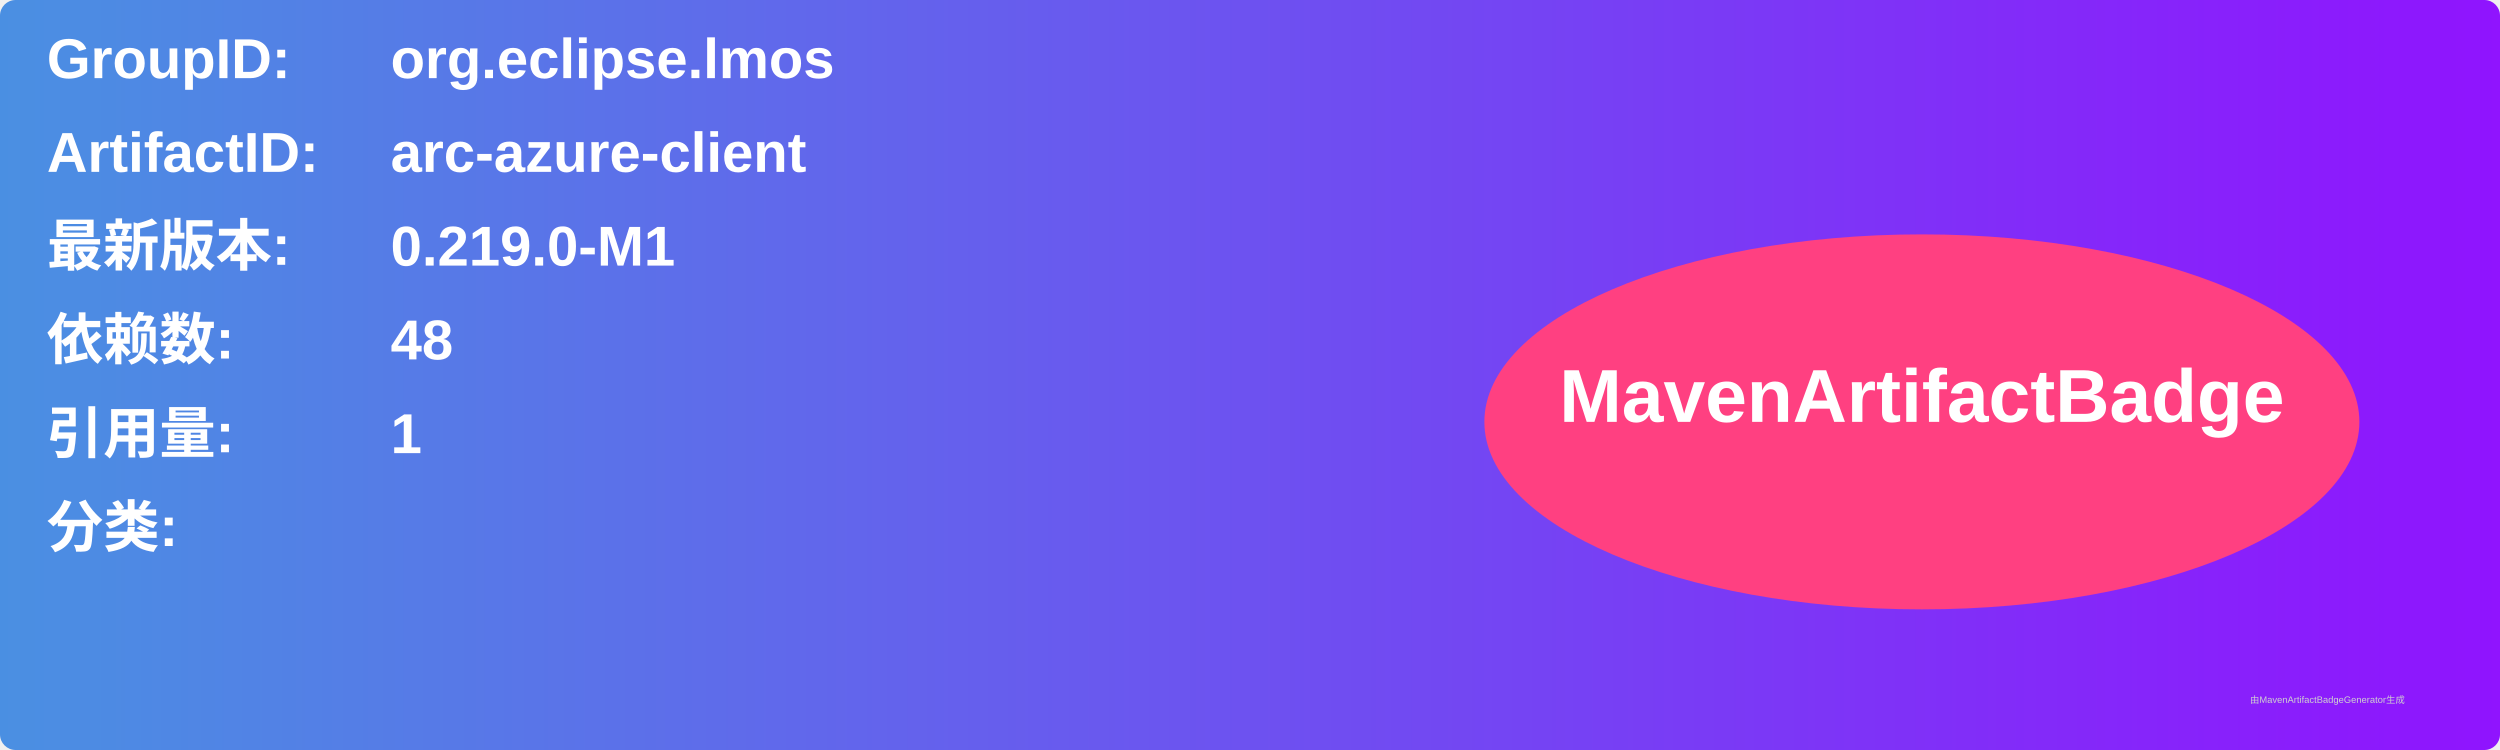
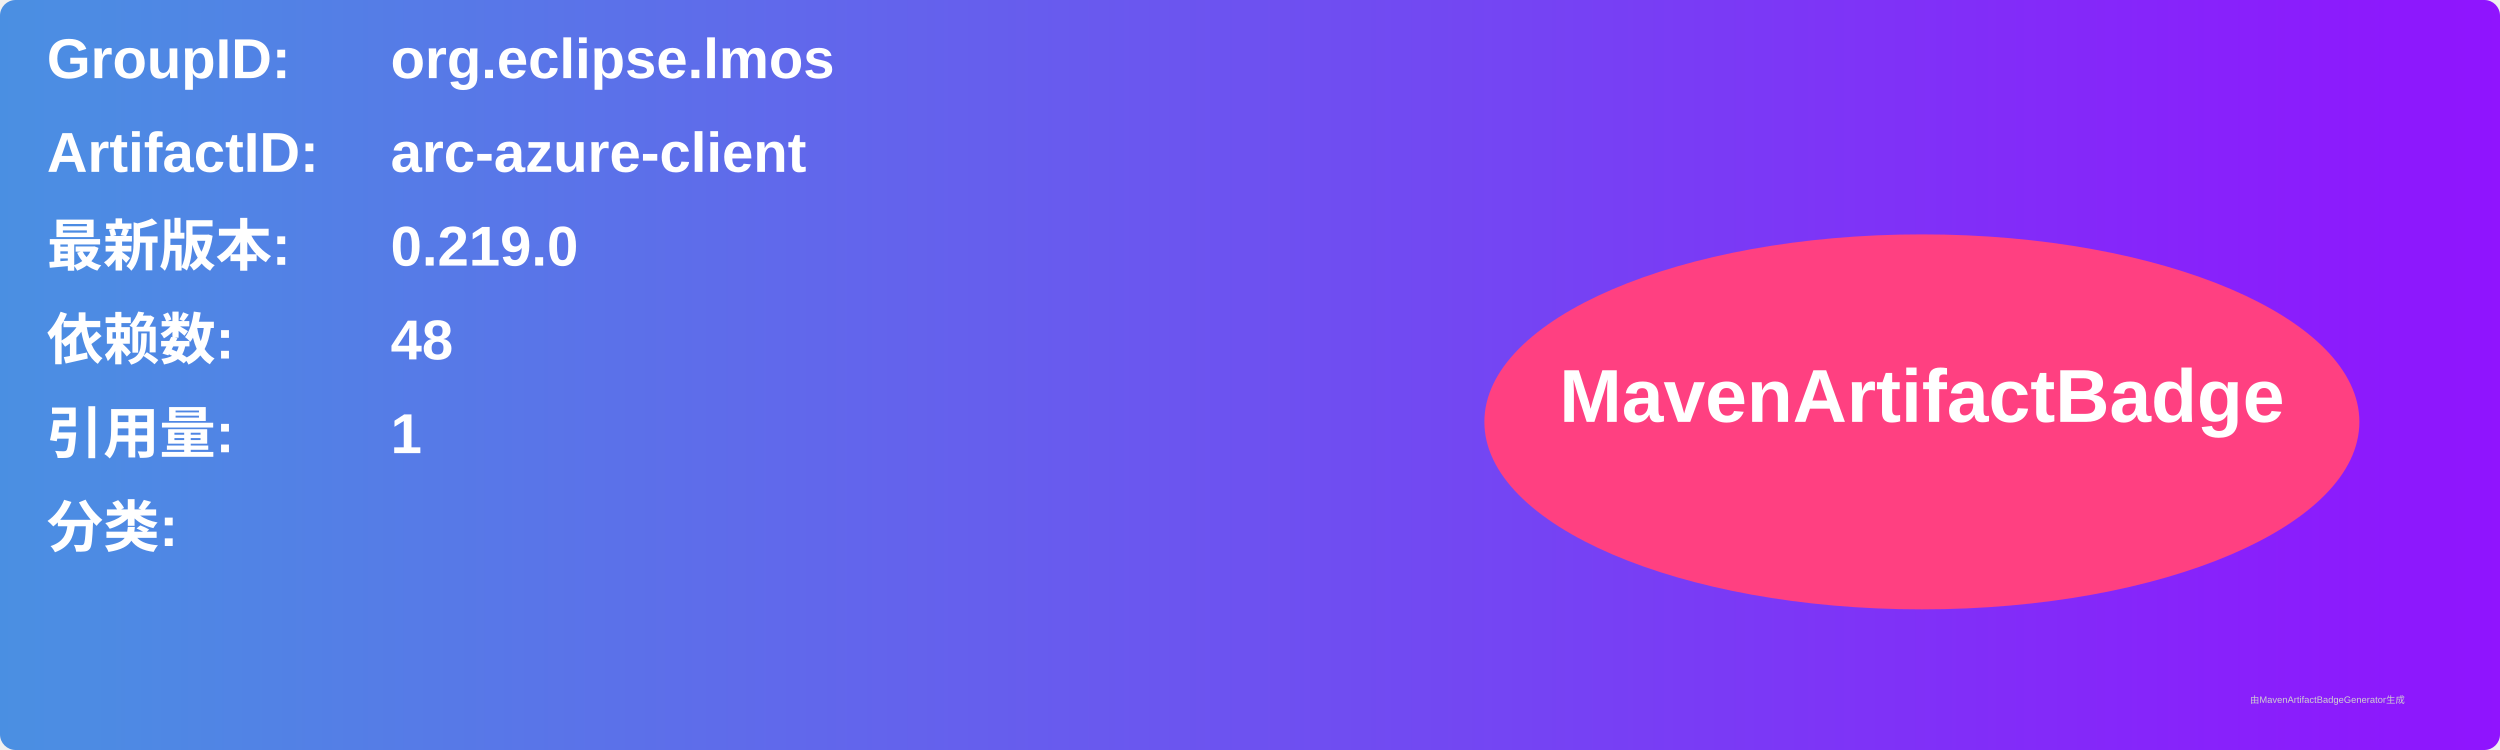
<svg xmlns="http://www.w3.org/2000/svg" width="800" height="240" viewBox="0 0 800 240">
  <linearGradient id="grad" x1="0%" y1="0%" x2="100%" y2="0%">
    <stop offset="0%" stop-color="#4a90e2" />
    <stop offset="100%" stop-color="#9013fe" />
  </linearGradient>
  <rect width="100%" height="100%" rx="5" ry="5" fill="url(#grad)" />
  <g transform="translate(15, 15)">
    <text x="0" y="10" font-family="Arial" font-size="18" fill="white" font-weight="bold" width="260">GroupID:</text>
    <text x="110" y="10" font-family="Arial" font-size="18" fill="white" font-weight="bold" width="460">org.eclipse.lmos</text>
    <text x="0" y="40" font-family="Arial" font-size="18" fill="white" font-weight="bold" width="260">ArtifactID:</text>
    <text x="110" y="40" font-family="Arial" font-size="18" fill="white" font-weight="bold" width="460">arc-azure-client</text>
    <text x="0" y="70" font-family="Arial" font-size="18" fill="white" font-weight="bold">最新版本:</text>
    <text x="110" y="70" font-family="Arial" font-size="18" fill="white" font-weight="bold">
-       <tspan font-weight="bold">0.219.0-M1</tspan>
+       <tspan font-weight="bold">0.219.0</tspan>
    </text>
    <text x="0" y="100" font-family="Arial" font-size="18" fill="white" font-weight="bold">依赖数: </text>
    <text x="110" y="100" font-family="Arial" font-size="18" fill="white">
      <tspan font-weight="bold">48</tspan>
    </text>
    <text x="0" y="130" font-family="Arial" font-size="18" fill="white" font-weight="bold">引用量: </text>
    <text x="110" y="130" font-family="Arial" font-size="18" fill="white">
      <tspan font-weight="bold">1</tspan>
    </text>
    <text x="0" y="160" font-family="Arial" font-size="18" fill="white" font-weight="bold">分类:</text>
    <text x="10" y="190" font-family="Arial" font-size="10" fill="white">
      <tspan font-weight="bold" />
    </text>
    <ellipse cx="600" cy="120" rx="140" ry="60" fill="#ff4081" />
    <text x="600" y="120" text-anchor="middle" font-family="Arial" font-size="24" fill="white" font-weight="bold">MavenArtifactBadge</text>
  </g>
  <text x="720" y="225" font-family="Arial" font-size="3" fill="#d0d0d0">由MavenArtifactBadgeGenerator生成</text>
</svg>
